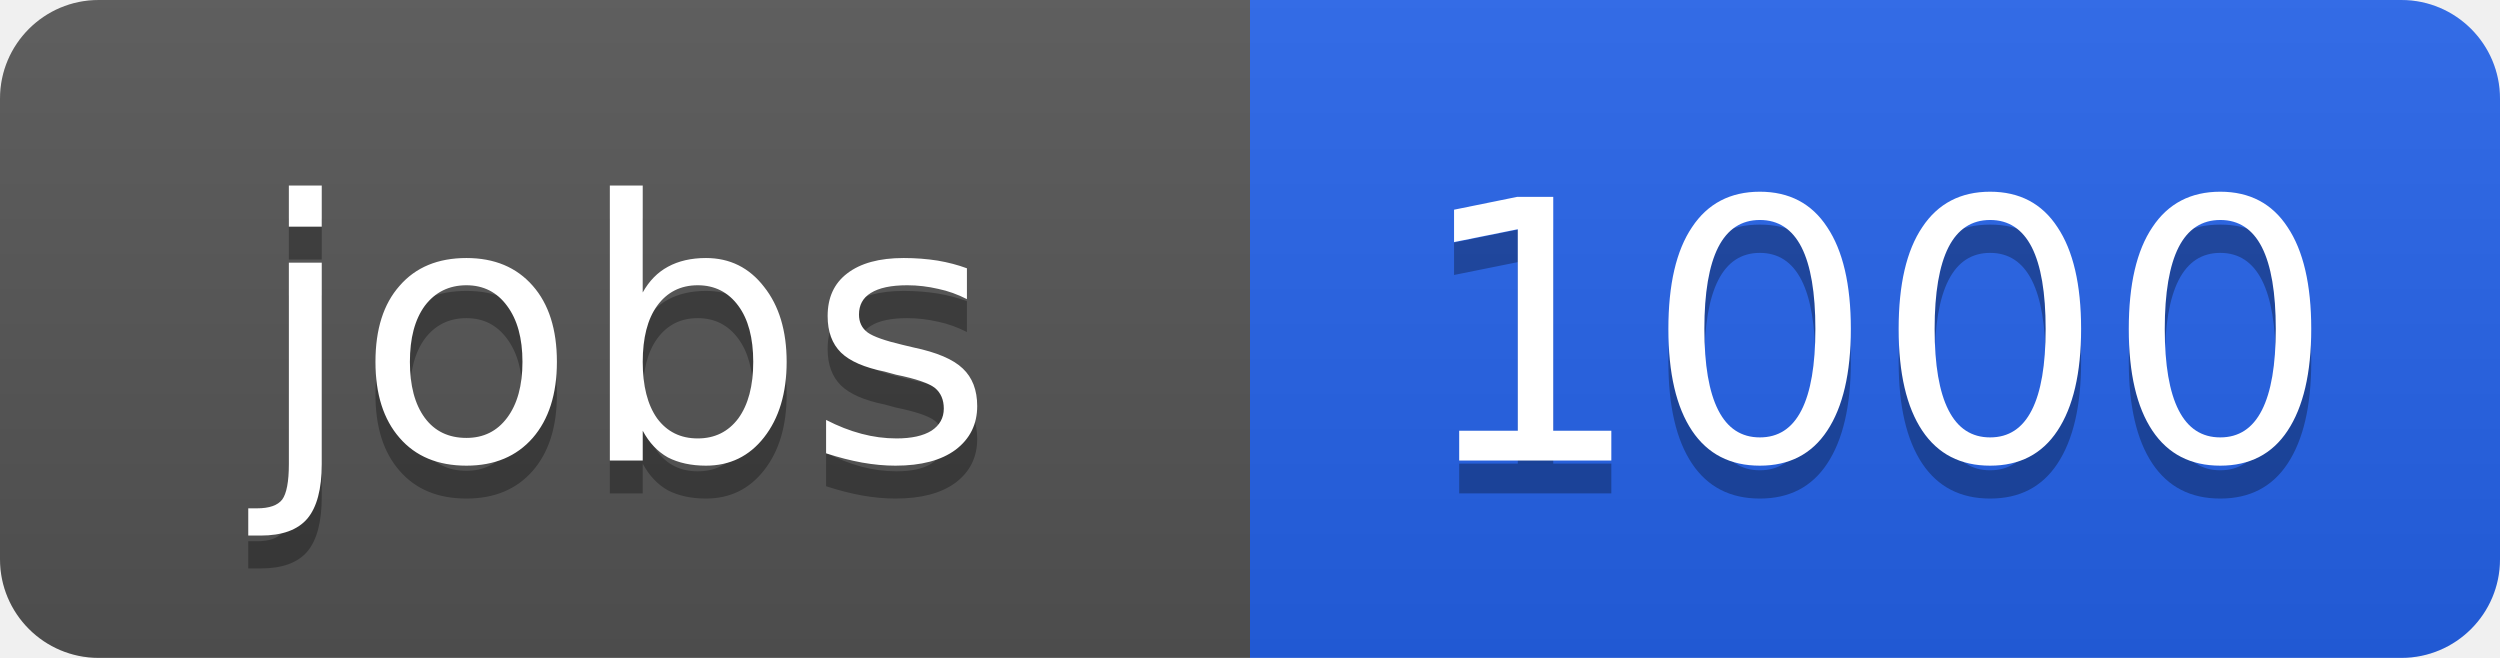
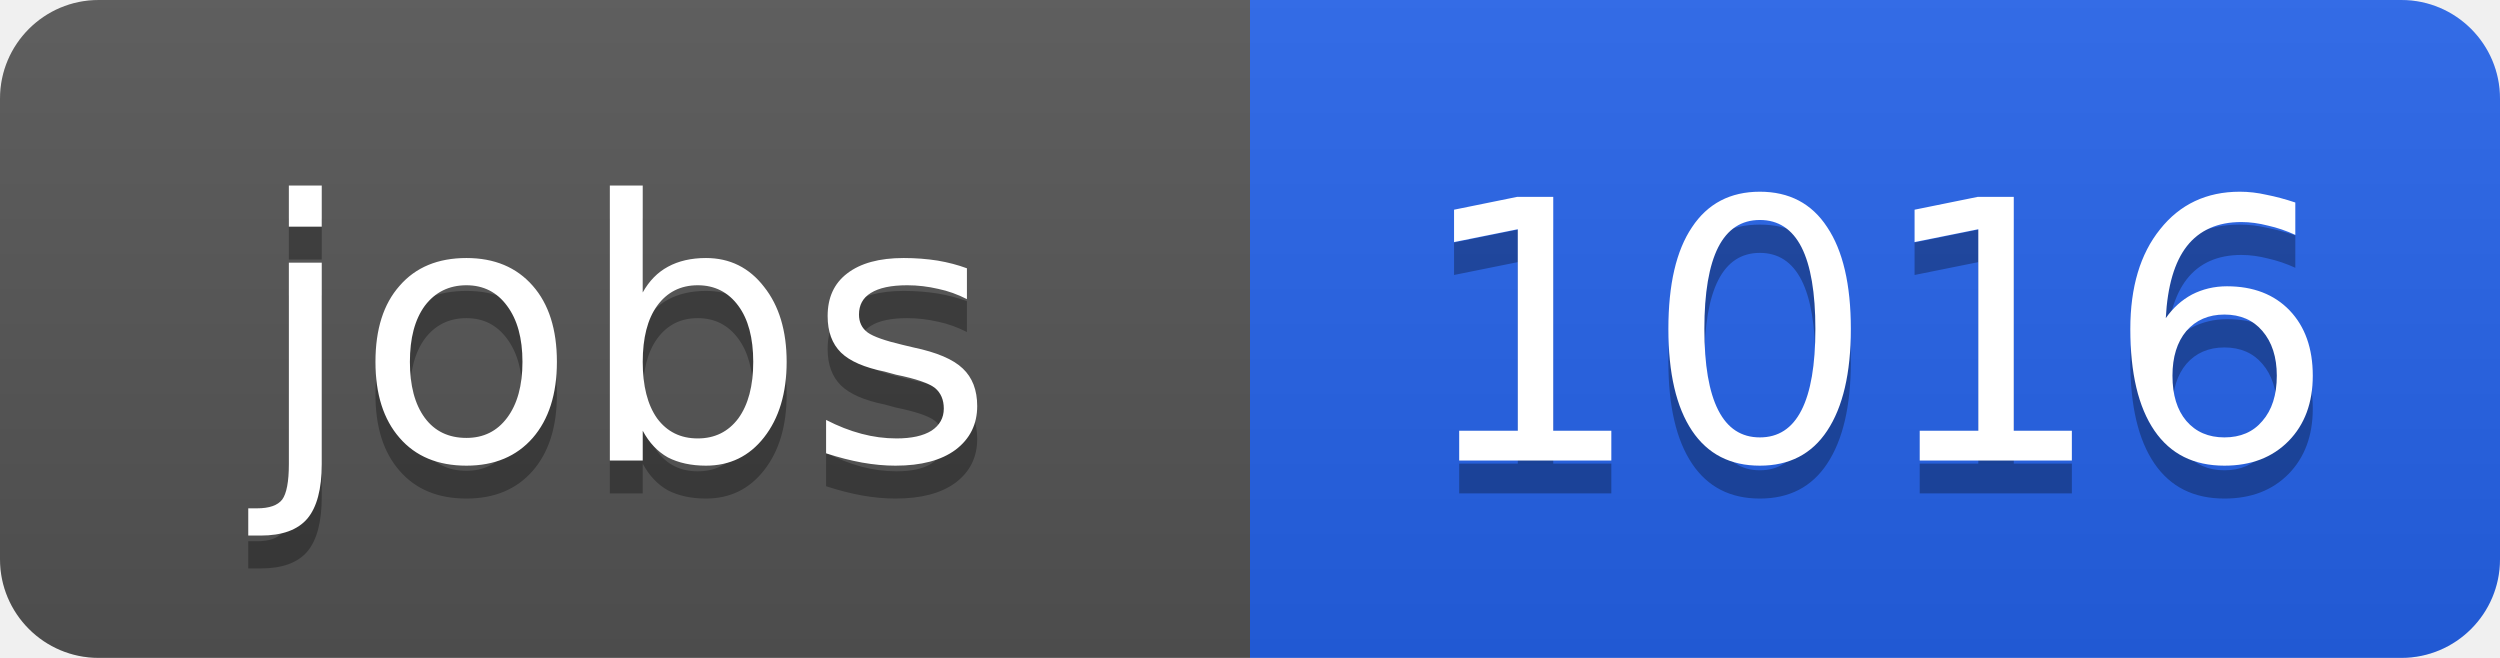
<svg xmlns="http://www.w3.org/2000/svg" width="76" height="20">
  <linearGradient id="b" x2="0" y2="100%">
    <stop offset="0" stop-color="#bbb" stop-opacity=".1" />
    <stop offset="1" stop-opacity=".1" />
  </linearGradient>
  <clipPath id="a">
    <rect width="76" height="20" rx="3" fill="#fff" />
  </clipPath>
  <g clip-path="url(#a)">
    <path fill="#555" d="M0 0h38v20H0z" />
    <path fill="#2563eb" d="M38 0h38v20H38z" />
    <path fill="url(#b)" d="M0 0h76v20H0z" />
  </g>
  <g fill="#fff" text-anchor="middle" font-family="DejaVu Sans,Verdana,Geneva,sans-serif" font-size="11">
    <text x="19" y="15" fill="#010101" fill-opacity=".3">jobs</text>
    <text x="19" y="14">jobs</text>
-     <text x="57" y="15" fill="#010101" fill-opacity=".3">1000</text>
-     <text x="57" y="14">1000</text>
+     <text x="57" y="15" fill="#010101" fill-opacity=".3">1016</text>
+     <text x="57" y="14">1016</text>
  </g>
</svg>
